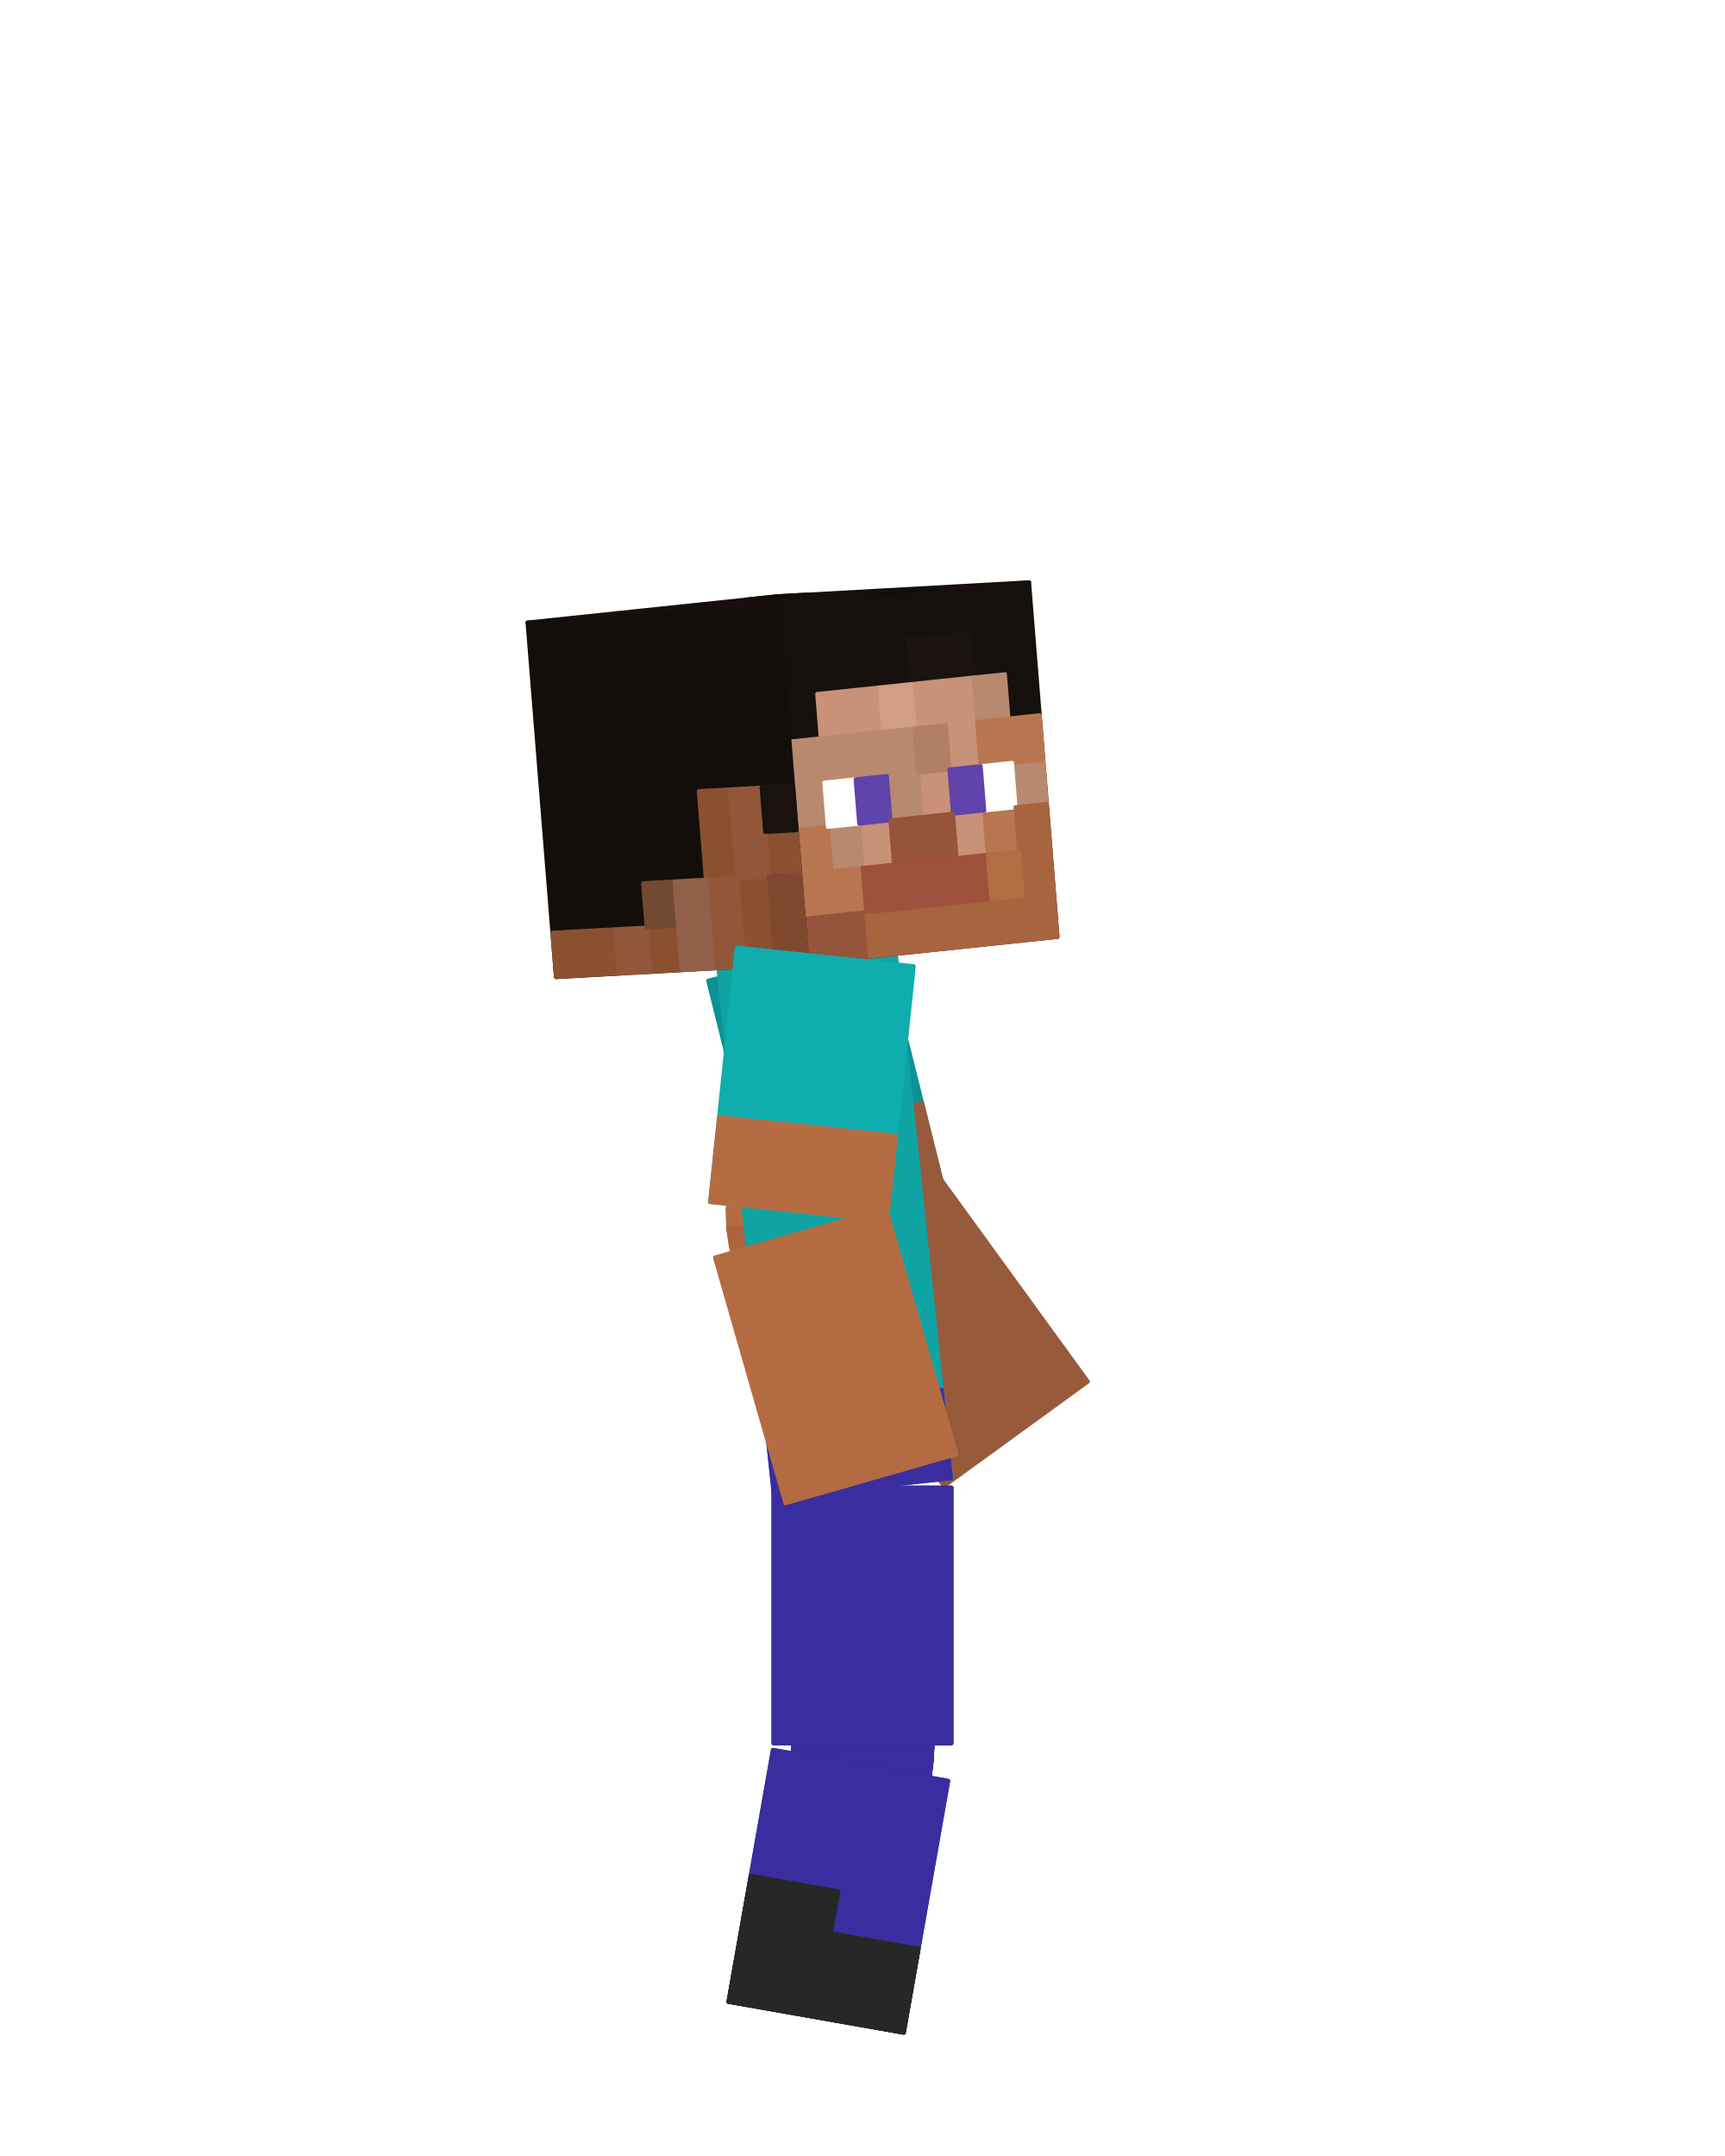
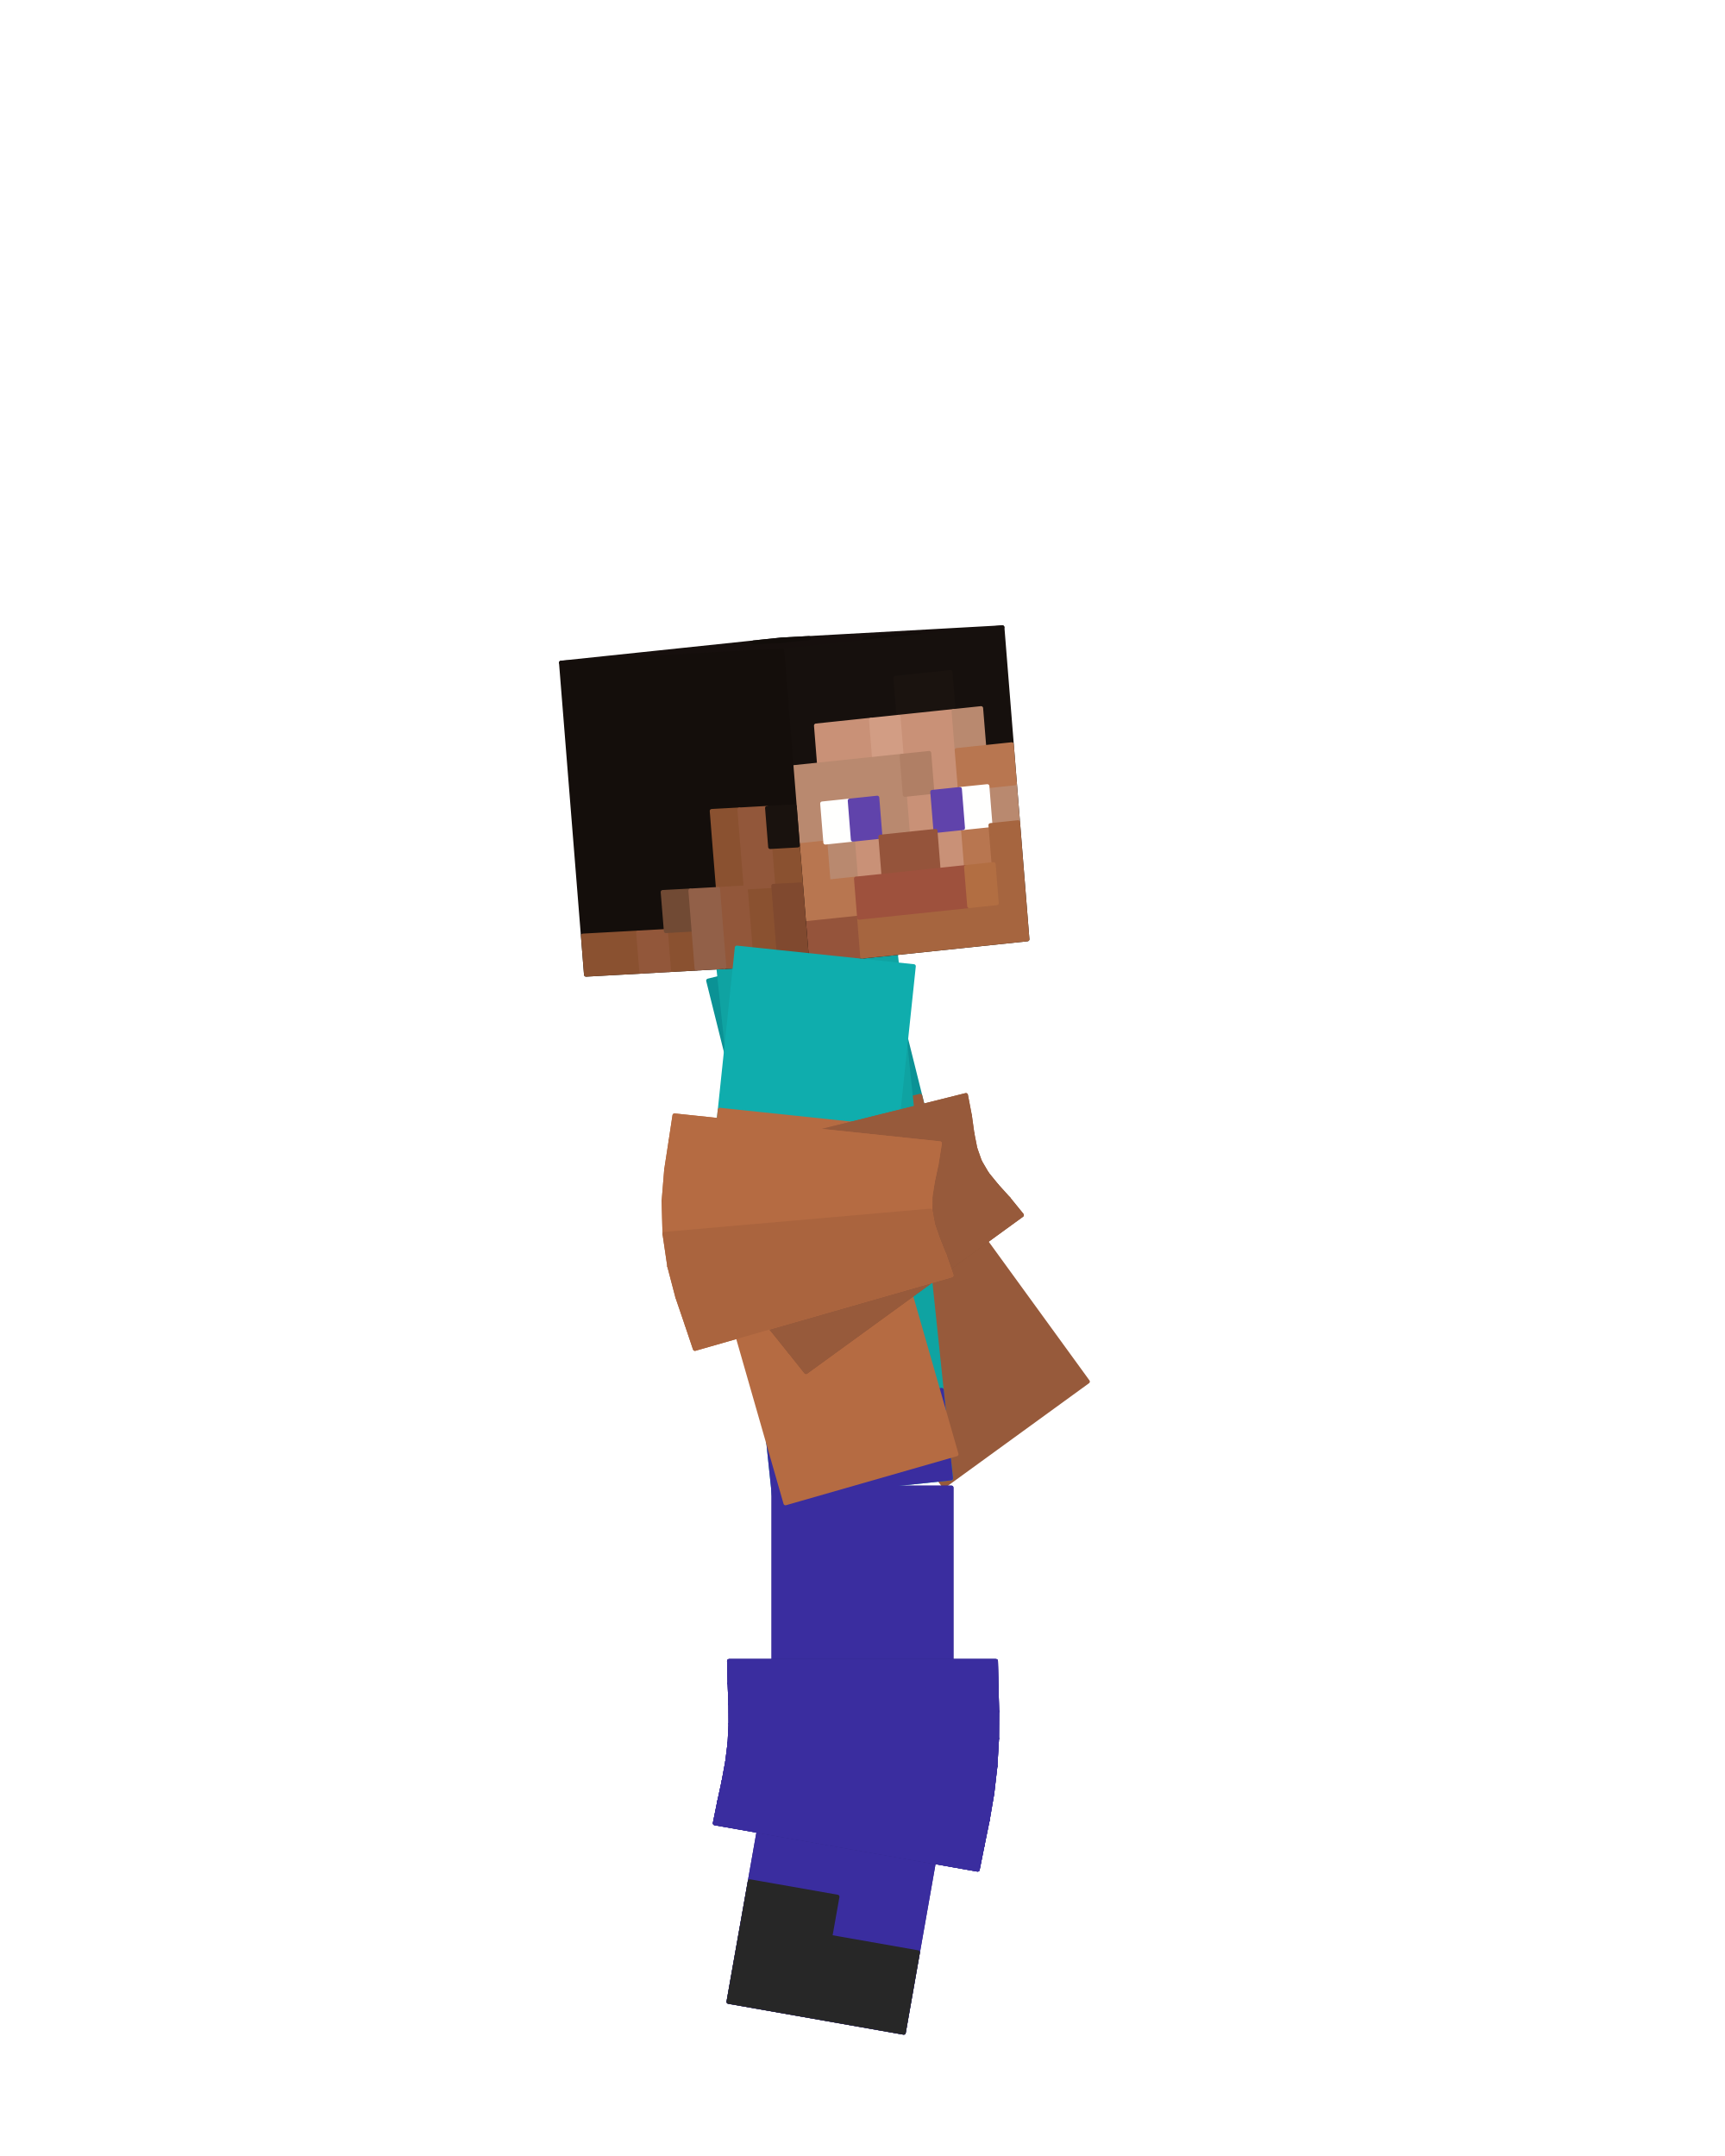
<svg xmlns="http://www.w3.org/2000/svg" viewBox="0 0 256 320" width="256" height="320" role="img" aria-labelledby="run-0-title">
  <g id="steve">
-     <g id="elbow-left" aria-label="Left elbow">
-       <g class="face" data-face="px">
-         <path fill="#975a3b" stroke="#975a3b" stroke-width=".6" stroke-linejoin="round" d="M135.48 170.28L115.5 175.26L115.94 177.45L135.84 172.14Z" />
-       </g>
-       <g class="face" data-face="px">
-         <path fill="#975a3b" stroke="#975a3b" stroke-width=".6" stroke-linejoin="round" d="M135.84 172.14L115.94 177.45L116.43 179.93L136.07 173.76Z" />
-       </g>
-       <g class="face" data-face="px">
-         <path fill="#975a3b" stroke="#975a3b" stroke-width=".6" stroke-linejoin="round" d="M136.07 173.76L116.43 179.93L117.14 182.53L136.36 175.17Z" />
-       </g>
-       <g class="face" data-face="px">
-         <path fill="#975a3b" stroke="#975a3b" stroke-width=".6" stroke-linejoin="round" d="M136.36 175.17L117.14 182.53L118.16 185.13L136.82 176.43Z" />
-       </g>
-       <g class="face" data-face="px">
-         <path fill="#8d5437" stroke="#8d5437" stroke-width=".6" stroke-linejoin="round" d="M136.82 176.43L118.16 185.13L119.49 187.58L137.49 177.58Z" />
-       </g>
-       <g class="face" data-face="px">
-         <path fill="#8d5437" stroke="#8d5437" stroke-width=".6" stroke-linejoin="round" d="M137.49 177.58L119.49 187.58L121.03 189.8L138.39 178.71Z" />
-       </g>
-       <g class="face" data-face="px">
-         <path fill="#8d5437" stroke="#8d5437" stroke-width=".6" stroke-linejoin="round" d="M138.39 178.71L121.03 189.8L122.61 191.76L139.47 179.93Z" />
-       </g>
-       <g class="face" data-face="px">
-         <path fill="#8d5437" stroke="#8d5437" stroke-width=".6" stroke-linejoin="round" d="M139.47 179.93L122.61 191.76L124.01 193.5L140.67 181.4Z" />
-       </g>
-       <g class="face" data-face="nx">
-         <path fill="#975a3b" stroke="#975a3b" stroke-width=".6" stroke-linejoin="round" d="M115.5 175.26L115.94 177.45L135.84 172.14L135.48 170.28Z" />
-       </g>
-       <g class="face" data-face="nx">
-         <path fill="#975a3b" stroke="#975a3b" stroke-width=".6" stroke-linejoin="round" d="M115.94 177.45L116.43 179.93L136.07 173.76L135.84 172.14Z" />
-       </g>
-       <g class="face" data-face="nx">
-         <path fill="#975a3b" stroke="#975a3b" stroke-width=".6" stroke-linejoin="round" d="M116.43 179.93L117.14 182.53L136.36 175.17L136.07 173.76Z" />
-       </g>
-       <g class="face" data-face="nx">
-         <path fill="#975a3b" stroke="#975a3b" stroke-width=".6" stroke-linejoin="round" d="M117.14 182.53L118.16 185.13L136.82 176.43L136.36 175.17Z" />
-       </g>
-       <g class="face" data-face="nx">
-         <path fill="#975a3b" stroke="#975a3b" stroke-width=".6" stroke-linejoin="round" d="M118.16 185.13L119.49 187.58L137.49 177.58L136.82 176.43Z" />
-       </g>
-       <g class="face" data-face="nx">
-         <path fill="#975a3b" stroke="#975a3b" stroke-width=".6" stroke-linejoin="round" d="M119.49 187.58L121.03 189.8L138.39 178.71L137.49 177.58Z" />
-       </g>
-       <g class="face" data-face="nx">
-         <path fill="#975a3b" stroke="#975a3b" stroke-width=".6" stroke-linejoin="round" d="M121.03 189.8L122.61 191.76L139.47 179.93L138.39 178.71Z" />
-       </g>
-       <g class="face" data-face="nx">
-         <path fill="#975a3b" stroke="#975a3b" stroke-width=".6" stroke-linejoin="round" d="M122.61 191.76L124.01 193.5L140.67 181.4L139.47 179.93Z" />
-       </g>
-     </g>
-     <g id="knee-left" aria-label="Left knee">
-       <g class="face" data-face="px">
-         <path fill="#2f2589" stroke="#2f2589" stroke-width=".6" stroke-linejoin="round" d="M138.3 252.15L117.7 252.15L117.75 254.14L138.34 254.29Z" />
-       </g>
-       <g class="face" data-face="px">
-         <path fill="#2f2589" stroke="#2f2589" stroke-width=".6" stroke-linejoin="round" d="M138.34 254.29L117.75 254.14L117.82 256L138.4 256.56Z" />
-       </g>
-       <g class="face" data-face="px">
-         <path fill="#2f2589" stroke="#2f2589" stroke-width=".6" stroke-linejoin="round" d="M138.4 256.56L117.82 256L117.83 257.77L138.39 258.91Z" />
-       </g>
-       <g class="face" data-face="px">
-         <path fill="#2f2589" stroke="#2f2589" stroke-width=".6" stroke-linejoin="round" d="M138.39 258.91L117.83 257.77L117.74 259.5L138.26 261.3Z" />
-       </g>
-       <g class="face" data-face="px">
-         <path fill="#2f2589" stroke="#2f2589" stroke-width=".6" stroke-linejoin="round" d="M138.26 261.3L117.74 259.5L117.53 261.22L137.98 263.67Z" />
-       </g>
-       <g class="face" data-face="px">
-         <path fill="#2f2589" stroke="#2f2589" stroke-width=".6" stroke-linejoin="round" d="M137.98 263.67L117.53 261.22L117.21 262.97L137.58 265.99Z" />
-       </g>
-       <g class="face" data-face="px">
-         <path fill="#2f2589" stroke="#2f2589" stroke-width=".6" stroke-linejoin="round" d="M137.58 265.99L117.21 262.97L116.82 264.79L137.12 268.21Z" />
-       </g>
-       <g class="face" data-face="px">
-         <path fill="#2f2589" stroke="#2f2589" stroke-width=".6" stroke-linejoin="round" d="M137.12 268.21L116.82 264.79L116.43 266.74L136.71 270.31Z" />
-       </g>
-       <g class="face" data-face="nx">
-         <path fill="#2f2589" stroke="#2f2589" stroke-width=".6" stroke-linejoin="round" d="M117.7 252.15L117.75 254.14L138.34 254.29L138.3 252.15Z" />
-       </g>
-       <g class="face" data-face="nx">
-         <path fill="#2f2589" stroke="#2f2589" stroke-width=".6" stroke-linejoin="round" d="M117.75 254.14L117.82 256L138.4 256.56L138.34 254.29Z" />
-       </g>
-       <g class="face" data-face="nx">
-         <path fill="#2f2589" stroke="#2f2589" stroke-width=".6" stroke-linejoin="round" d="M117.82 256L117.83 257.77L138.39 258.91L138.4 256.56Z" />
-       </g>
-       <g class="face" data-face="nx">
-         <path fill="#2f2589" stroke="#2f2589" stroke-width=".6" stroke-linejoin="round" d="M117.83 257.77L117.74 259.5L138.26 261.3L138.39 258.91Z" />
-       </g>
-       <g class="face" data-face="nx">
-         <path fill="#2f2589" stroke="#2f2589" stroke-width=".6" stroke-linejoin="round" d="M117.74 259.5L117.53 261.22L137.98 263.67L138.26 261.3Z" />
-       </g>
-       <g class="face" data-face="nx">
-         <path fill="#2f2589" stroke="#2f2589" stroke-width=".6" stroke-linejoin="round" d="M117.53 261.22L117.21 262.97L137.58 265.99L137.98 263.67Z" />
-       </g>
-       <g class="face" data-face="nx">
-         <path fill="#2f2589" stroke="#2f2589" stroke-width=".6" stroke-linejoin="round" d="M117.21 262.97L116.82 264.79L137.12 268.21L137.58 265.99Z" />
-       </g>
-       <g class="face" data-face="nx">
-         <path fill="#2f2589" stroke="#2f2589" stroke-width=".6" stroke-linejoin="round" d="M116.82 264.79L116.43 266.74L136.71 270.31L137.12 268.21Z" />
-       </g>
-     </g>
-     <g id="knee-right" aria-label="Right knee">
-       <g class="face" data-face="px">
-         <path fill="#3a2d9f" stroke="#3a2d9f" stroke-width=".6" stroke-linejoin="round" d="M138.3 252.15L117.7 252.15L117.75 254.14L138.34 254.29Z" />
-       </g>
-       <g class="face" data-face="px">
-         <path fill="#3a2d9f" stroke="#3a2d9f" stroke-width=".6" stroke-linejoin="round" d="M138.34 254.29L117.75 254.14L117.82 256L138.4 256.56Z" />
-       </g>
-       <g class="face" data-face="px">
-         <path fill="#3a2d9f" stroke="#3a2d9f" stroke-width=".6" stroke-linejoin="round" d="M138.4 256.56L117.82 256L117.83 257.77L138.39 258.91Z" />
-       </g>
-       <g class="face" data-face="px">
-         <path fill="#3a2d9f" stroke="#3a2d9f" stroke-width=".6" stroke-linejoin="round" d="M138.39 258.91L117.83 257.77L117.74 259.5L138.26 261.3Z" />
-       </g>
-       <g class="face" data-face="px">
-         <path fill="#3a2d9f" stroke="#3a2d9f" stroke-width=".6" stroke-linejoin="round" d="M138.26 261.3L117.74 259.5L117.53 261.22L137.98 263.67Z" />
-       </g>
-       <g class="face" data-face="px">
-         <path fill="#3a2d9f" stroke="#3a2d9f" stroke-width=".6" stroke-linejoin="round" d="M137.98 263.67L117.53 261.22L117.21 262.97L137.58 265.99Z" />
-       </g>
-       <g class="face" data-face="px">
-         <path fill="#3a2d9f" stroke="#3a2d9f" stroke-width=".6" stroke-linejoin="round" d="M137.58 265.99L117.21 262.97L116.82 264.79L137.12 268.21Z" />
-       </g>
-       <g class="face" data-face="px">
-         <path fill="#3a2d9f" stroke="#3a2d9f" stroke-width=".6" stroke-linejoin="round" d="M137.12 268.21L116.82 264.79L116.43 266.74L136.71 270.31Z" />
-       </g>
-       <g class="face" data-face="nx">
-         <path fill="#3a2d9f" stroke="#3a2d9f" stroke-width=".6" stroke-linejoin="round" d="M117.7 252.15L117.75 254.14L138.34 254.29L138.3 252.15Z" />
-       </g>
-       <g class="face" data-face="nx">
-         <path fill="#3a2d9f" stroke="#3a2d9f" stroke-width=".6" stroke-linejoin="round" d="M117.75 254.14L117.82 256L138.4 256.56L138.34 254.29Z" />
-       </g>
-       <g class="face" data-face="nx">
-         <path fill="#3a2d9f" stroke="#3a2d9f" stroke-width=".6" stroke-linejoin="round" d="M117.82 256L117.83 257.77L138.39 258.91L138.4 256.56Z" />
-       </g>
-       <g class="face" data-face="nx">
-         <path fill="#3a2d9f" stroke="#3a2d9f" stroke-width=".6" stroke-linejoin="round" d="M117.83 257.77L117.74 259.5L138.26 261.3L138.39 258.91Z" />
-       </g>
-       <g class="face" data-face="nx">
-         <path fill="#3a2d9f" stroke="#3a2d9f" stroke-width=".6" stroke-linejoin="round" d="M117.74 259.5L117.53 261.22L137.98 263.67L138.26 261.3Z" />
-       </g>
-       <g class="face" data-face="nx">
-         <path fill="#3a2d9f" stroke="#3a2d9f" stroke-width=".6" stroke-linejoin="round" d="M117.53 261.22L117.21 262.97L137.58 265.99L137.98 263.67Z" />
-       </g>
-       <g class="face" data-face="nx">
-         <path fill="#3a2d9f" stroke="#3a2d9f" stroke-width=".6" stroke-linejoin="round" d="M117.21 262.97L116.82 264.79L137.12 268.21L137.58 265.99Z" />
-       </g>
-       <g class="face" data-face="nx">
-         <path fill="#3a2d9f" stroke="#3a2d9f" stroke-width=".6" stroke-linejoin="round" d="M116.82 264.79L116.43 266.74L136.71 270.31L137.12 268.21Z" />
-       </g>
-     </g>
-     <g id="elbow-right" aria-label="Right elbow">
-       <g class="face" data-face="px">
-         <path fill="#b56b42" stroke="#b56b42" stroke-width=".6" stroke-linejoin="round" d="M129.44 174.29L108.96 172.14L108.63 174.35L129.14 176.16Z" />
-       </g>
-       <g class="face" data-face="px">
-         <path fill="#b56b42" stroke="#b56b42" stroke-width=".6" stroke-linejoin="round" d="M129.14 176.16L108.63 174.35L108.24 176.84L128.81 177.76Z" />
-       </g>
-       <g class="face" data-face="px">
-         <path fill="#b56b42" stroke="#b56b42" stroke-width=".6" stroke-linejoin="round" d="M128.81 177.76L108.24 176.84L108.01 179.53L128.6 179.18Z" />
-       </g>
-       <g class="face" data-face="px">
-         <path fill="#b56b42" stroke="#b56b42" stroke-width=".6" stroke-linejoin="round" d="M128.6 179.18L108.01 179.53L108.08 182.31L128.6 180.52Z" />
-       </g>
-       <g class="face" data-face="px">
-         <path fill="#b56b42" stroke="#b56b42" stroke-width=".6" stroke-linejoin="round" d="M128.6 180.52L108.08 182.31L108.5 185.07L128.83 181.84Z" />
-       </g>
-       <g class="face" data-face="px">
-         <path fill="#b56b42" stroke="#b56b42" stroke-width=".6" stroke-linejoin="round" d="M128.83 181.84L108.5 185.07L109.19 187.68L129.29 183.2Z" />
-       </g>
-       <g class="face" data-face="px">
-         <path fill="#b56b42" stroke="#b56b42" stroke-width=".6" stroke-linejoin="round" d="M129.29 183.2L109.19 187.68L110.01 190.07L129.89 184.72Z" />
-       </g>
-       <g class="face" data-face="px">
-         <path fill="#b56b42" stroke="#b56b42" stroke-width=".6" stroke-linejoin="round" d="M129.89 184.72L110.01 190.07L110.72 192.19L130.51 186.51Z" />
-       </g>
-       <g class="face" data-face="nx">
-         <path fill="#b56b42" stroke="#b56b42" stroke-width=".6" stroke-linejoin="round" d="M108.96 172.14L108.63 174.35L129.14 176.16L129.44 174.29Z" />
-       </g>
-       <g class="face" data-face="nx">
-         <path fill="#b56b42" stroke="#b56b42" stroke-width=".6" stroke-linejoin="round" d="M108.63 174.35L108.24 176.84L128.81 177.76L129.14 176.16Z" />
-       </g>
-       <g class="face" data-face="nx">
-         <path fill="#b56b42" stroke="#b56b42" stroke-width=".6" stroke-linejoin="round" d="M108.24 176.84L108.01 179.53L128.6 179.18L128.81 177.76Z" />
-       </g>
-       <g class="face" data-face="nx">
-         <path fill="#b56b42" stroke="#b56b42" stroke-width=".6" stroke-linejoin="round" d="M108.01 179.53L108.08 182.31L128.6 180.52L128.6 179.18Z" />
-       </g>
-       <g class="face" data-face="nx">
-         <path fill="#aa643e" stroke="#aa643e" stroke-width=".6" stroke-linejoin="round" d="M108.08 182.31L108.5 185.07L128.83 181.84L128.6 180.52Z" />
-       </g>
-       <g class="face" data-face="nx">
-         <path fill="#aa643e" stroke="#aa643e" stroke-width=".6" stroke-linejoin="round" d="M108.5 185.07L109.19 187.68L129.29 183.2L128.83 181.84Z" />
-       </g>
-       <g class="face" data-face="nx">
-         <path fill="#aa643e" stroke="#aa643e" stroke-width=".6" stroke-linejoin="round" d="M109.19 187.68L110.01 190.07L129.89 184.72L129.29 183.2Z" />
-       </g>
-       <g class="face" data-face="nx">
-         <path fill="#aa643e" stroke="#aa643e" stroke-width=".6" stroke-linejoin="round" d="M110.01 190.07L110.72 192.19L130.51 186.51L129.89 184.72Z" />
-       </g>
-     </g>
    <g id="arm-left" aria-label="Left upper arm">
      <g class="face" data-face="nx">
-         <path fill="#0b9295" stroke="#0b9295" stroke-width=".6" stroke-linejoin="round" d="M105.1 145.55L130.72 139.16L139.9 175.98L114.28 182.37Z" />
-         <path fill="#975a3b" stroke="#975a3b" stroke-width=".6" stroke-linejoin="round" d="M111.22 170.1L136.84 163.71L138.37 169.85L112.75 176.23ZM112.75 176.23L138.37 169.85L139.9 175.98L114.28 182.37Z" />
+         <path fill="#0b9295" stroke="#0b9295" stroke-width=".6" stroke-linejoin="round" d="M105.1 145.55L130.72 139.16L139.5 174.38L113.88 180.77Z" />
+         <path fill="#975a3b" stroke="#975a3b" stroke-width=".6" stroke-linejoin="round" d="M110.95 169.03L136.57 162.64L138.03 168.51L112.42 174.9ZM112.42 174.9L138.03 168.51L139.5 174.38L113.88 180.77Z" />
      </g>
    </g>
    <g id="forearm-left" aria-label="Left forearm">
      <g class="face" data-face="nx">
-         <path fill="#975a3b" stroke="#975a3b" stroke-width=".6" stroke-linejoin="round" d="M117.78 189.87L139.14 174.35L161.44 205.06L140.09 220.57Z" />
+         <path fill="#975a3b" stroke="#975a3b" stroke-width=".6" stroke-linejoin="round" d="M118.75 191.21L140.11 175.69L161.44 205.06L140.09 220.57Z" />
      </g>
    </g>
    <g id="leg-left" aria-label="Left thigh">
      <g class="face" data-face="nx">
-         <path fill="#2f2589" stroke="#2f2589" stroke-width=".6" stroke-linejoin="round" d="M114.8 220.8L141.2 220.8L141.2 258.75L114.8 258.75Z" />
+         <path fill="#2f2589" stroke="#2f2589" stroke-width=".6" stroke-linejoin="round" d="M114.8 220.8L141.2 220.8L141.2 257.1L114.8 257.1Z" />
      </g>
    </g>
    <g id="shin-left" aria-label="Left shin">
      <g class="face" data-face="nx">
-         <path fill="#2f2589" stroke="#2f2589" stroke-width=".6" stroke-linejoin="round" d="M114.71 259.73L140.71 264.32L134.12 301.69L108.12 297.11Z" />
-         <path fill="#1f2023" stroke="#1f2023" stroke-width=".6" stroke-linejoin="round" d="M111.42 278.42L124.42 280.71L123.32 286.94L110.32 284.65ZM110.32 284.65L136.32 289.23L135.22 295.46L109.22 290.88ZM109.22 290.88L135.22 295.46L134.12 301.69L108.12 297.11Z" />
+         <path fill="#2f2589" stroke="#2f2589" stroke-width=".6" stroke-linejoin="round" d="M114.43 261.36L140.43 265.94L134.12 301.69L108.12 297.11Z" />
+         <path fill="#1f2023" stroke="#1f2023" stroke-width=".6" stroke-linejoin="round" d="M111.28 279.23L124.28 281.52L123.22 287.48L110.23 285.19ZM110.23 285.19L136.22 289.77L135.17 295.73L109.17 291.15ZM109.17 291.15L135.17 295.73L134.12 301.69L108.12 297.11Z" />
      </g>
    </g>
    <g id="torso" aria-label="Torso">
      <g class="face" data-face="nx">
        <path fill="#0fa3a2" stroke="#0fa3a2" stroke-width=".6" stroke-linejoin="round" d="M106.59 143.41L132.85 140.65L141.13 219.42L114.87 222.18Z" />
        <path fill="#3a2d9f" stroke="#3a2d9f" stroke-width=".6" stroke-linejoin="round" d="M113.49 209.05L139.75 206.29L140.44 212.86L114.18 215.62ZM114.18 215.62L140.44 212.86L141.13 219.42L114.87 222.18Z" />
      </g>
    </g>
    <g id="head" aria-label="Head">
      <g class="face" data-face="top">
-         <path fill="#160f0d" stroke="#160f0d" stroke-width=".6" stroke-linejoin="round" d="M78.29 92.4L115.42 88.5L152.72 86.43L115.59 90.34Z" />
-         <path fill="#120d0a" stroke="#120d0a" stroke-width=".6" stroke-linejoin="round" d="M110.78 88.99L115.42 88.5L120.08 88.24L115.44 88.73ZM129.47 88.41L134.11 87.93L138.77 87.67L134.13 88.16Z" />
+         <path fill="#160f0d" stroke="#160f0d" stroke-width=".6" stroke-linejoin="round" d="M83.26 98.36L115.93 94.93L148.76 93.11L116.08 96.54Z" />
+         <path fill="#120d0a" stroke="#120d0a" stroke-width=".6" stroke-linejoin="round" d="M111.85 95.35L115.93 94.93L120.04 94.7L115.95 95.13ZM128.3 94.85L132.38 94.42L136.49 94.19L132.4 94.62Z" />
      </g>
      <g class="face" data-face="front">
-         <path fill="#16100d" stroke="#16100d" stroke-width=".6" stroke-linejoin="round" d="M115.59 90.34L152.72 86.43L156.94 139.05L119.81 142.95Z" />
-         <path fill="#1a130f" stroke="#1a130f" stroke-width=".6" stroke-linejoin="round" d="M134.68 94.96L143.96 93.99L144.49 100.56L135.21 101.54Z" />
-         <path fill="#c99177" stroke="#c99177" stroke-width=".6" stroke-linejoin="round" d="M121.28 103L130.57 102.03L131.09 108.6L121.81 109.58ZM135.21 101.54L144.49 100.56L145.02 107.14L135.73 108.12ZM140.38 107.63L145.02 107.14L145.54 113.72L140.9 114.2ZM136.26 114.69L140.9 114.2L141.43 120.78L136.79 121.27ZM127.51 122.25L132.15 121.76L132.68 128.33L128.03 128.82ZM141.43 120.78L146.07 120.29L146.6 126.87L141.96 127.36Z" />
-         <path fill="#d29d84" stroke="#d29d84" stroke-width=".6" stroke-linejoin="round" d="M130.57 102.03L135.21 101.54L135.73 108.12L131.09 108.6Z" />
-         <path fill="#b9896f" stroke="#b9896f" stroke-width=".6" stroke-linejoin="round" d="M144.49 100.56L149.13 100.08L149.66 106.65L145.02 107.14ZM117.17 110.07L135.73 108.12L136.26 114.69L117.7 116.64ZM117.7 116.64L122.34 116.16L122.87 122.73L118.22 123.22ZM131.62 115.18L136.26 114.69L136.79 121.27L132.15 121.76ZM150.19 113.23L154.83 112.74L155.35 119.32L150.71 119.81ZM122.87 122.73L127.51 122.25L128.03 128.82L123.39 129.31Z" />
-         <path fill="#b07f65" stroke="#b07f65" stroke-width=".6" stroke-linejoin="round" d="M135.73 108.12L140.38 107.63L140.9 114.2L136.26 114.69Z" />
-         <path fill="#b87650" stroke="#b87650" stroke-width=".6" stroke-linejoin="round" d="M145.02 107.14L154.3 106.16L154.83 112.74L145.54 113.72ZM118.22 123.22L122.87 122.73L123.39 129.31L118.75 129.8ZM146.07 120.29L150.71 119.81L151.24 126.38L146.6 126.87ZM118.75 129.8L128.03 128.82L128.56 135.4L119.28 136.37Z" />
-         <path fill="#fffffe" stroke="#fffffe" stroke-width=".6" stroke-linejoin="round" d="M122.34 116.16L126.98 115.67L127.51 122.25L122.87 122.73ZM145.54 113.72L150.19 113.23L150.71 119.81L146.07 120.29Z" />
-         <path fill="#6043ab" stroke="#6043ab" stroke-width=".6" stroke-linejoin="round" d="M126.98 115.67L131.62 115.18L132.15 121.76L127.51 122.25ZM140.9 114.2L145.54 113.72L146.07 120.29L141.43 120.78Z" />
-         <path fill="#95543b" stroke="#95543b" stroke-width=".6" stroke-linejoin="round" d="M132.15 121.76L141.43 120.78L141.96 127.36L132.68 128.33ZM119.28 136.37L128.56 135.4L129.09 141.98L119.81 142.95Z" />
-         <path fill="#a6653f" stroke="#a6653f" stroke-width=".6" stroke-linejoin="round" d="M150.71 119.81L155.35 119.32L155.88 125.9L151.24 126.38ZM151.24 126.38L155.88 125.9L156.41 132.47L151.77 132.96ZM128.56 135.4L156.41 132.47L156.94 139.05L129.09 141.98Z" />
-         <path fill="#9e513d" stroke="#9e513d" stroke-width=".6" stroke-linejoin="round" d="M128.03 128.82L146.6 126.87L147.13 133.45L128.56 135.4Z" />
-         <path fill="#b26e42" stroke="#b26e42" stroke-width=".6" stroke-linejoin="round" d="M146.6 126.87L151.24 126.38L151.77 132.96L147.13 133.45Z" />
-       </g>
-       <g class="face" data-face="nx">
-         <path fill="#140e0b" stroke="#140e0b" stroke-width=".6" stroke-linejoin="round" d="M78.29 92.4L115.59 90.34L119.81 142.95L82.51 145.02Z" />
-         <path fill="#8a5130" stroke="#8a5130" stroke-width=".6" stroke-linejoin="round" d="M103.71 117.42L108.37 117.16L108.9 123.74L104.24 124ZM104.24 124L108.9 123.74L109.43 130.31L104.76 130.57ZM113.56 123.48L118.22 123.22L118.75 129.8L114.09 130.06ZM109.43 130.31L114.09 130.06L114.62 136.63L109.95 136.89ZM81.98 138.44L91.3 137.93L91.83 144.5L82.51 145.02ZM95.97 137.67L100.63 137.41L101.16 143.99L96.49 144.24ZM109.95 136.89L114.62 136.63L115.14 143.21L110.48 143.47Z" />
-         <path fill="#92573a" stroke="#92573a" stroke-width=".6" stroke-linejoin="round" d="M108.37 117.16L113.03 116.9L113.56 123.48L108.9 123.74ZM108.9 123.74L113.56 123.48L114.09 130.06L109.43 130.31ZM104.76 130.57L109.43 130.31L109.95 136.89L105.29 137.15ZM91.3 137.93L95.97 137.67L96.49 144.24L91.83 144.5ZM105.29 137.15L109.95 136.89L110.48 143.47L105.82 143.73Z" />
-         <path fill="#19120e" stroke="#19120e" stroke-width=".6" stroke-linejoin="round" d="M113.03 116.9L117.7 116.64L118.22 123.22L113.56 123.48Z" />
-         <path fill="#714a34" stroke="#714a34" stroke-width=".6" stroke-linejoin="round" d="M95.44 131.09L100.1 130.83L100.63 137.41L95.97 137.67Z" />
-         <path fill="#926048" stroke="#926048" stroke-width=".6" stroke-linejoin="round" d="M100.1 130.83L104.76 130.57L105.29 137.15L100.63 137.41ZM100.63 137.41L105.29 137.15L105.82 143.73L101.16 143.99Z" />
-         <path fill="#80492f" stroke="#80492f" stroke-width=".6" stroke-linejoin="round" d="M114.09 130.06L118.75 129.8L119.28 136.37L114.62 136.63ZM114.62 136.63L119.28 136.37L119.81 142.95L115.14 143.21Z" />
+         <path fill="#16100d" stroke="#16100d" stroke-width=".6" stroke-linejoin="round" d="M116.08 96.54L148.76 93.11L152.47 139.41L119.8 142.84Z" />
+         <path fill="#1a130f" stroke="#1a130f" stroke-width=".6" stroke-linejoin="round" d="M132.88 100.61L141.05 99.75L141.52 105.54L133.35 106.4Z" />
+         <path fill="#c99177" stroke="#c99177" stroke-width=".6" stroke-linejoin="round" d="M121.1 107.69L129.26 106.83L129.73 112.62L121.56 113.47ZM133.35 106.4L141.52 105.54L141.98 111.33L133.81 112.19ZM137.9 111.76L141.98 111.33L142.45 117.11L138.36 117.54ZM134.28 117.97L138.36 117.54L138.83 123.33L134.74 123.76ZM126.57 124.62L130.66 124.19L131.12 129.98L127.04 130.41ZM138.83 123.33L142.91 122.9L143.37 128.69L139.29 129.12Z" />
+         <path fill="#d29d84" stroke="#d29d84" stroke-width=".6" stroke-linejoin="round" d="M129.26 106.83L133.35 106.4L133.81 112.19L129.73 112.62Z" />
+         <path fill="#b9896f" stroke="#b9896f" stroke-width=".6" stroke-linejoin="round" d="M141.52 105.54L145.6 105.11L146.07 110.9L141.98 111.33ZM117.48 113.9L133.81 112.19L134.28 117.97L117.94 119.69ZM117.94 119.69L122.02 119.26L122.49 125.05L118.4 125.48ZM130.19 118.4L134.28 117.97L134.74 123.76L130.66 124.19ZM146.53 116.69L150.61 116.26L151.08 122.04L146.99 122.47ZM122.49 125.05L126.57 124.62L127.04 130.41L122.95 130.84Z" />
+         <path fill="#b07f65" stroke="#b07f65" stroke-width=".6" stroke-linejoin="round" d="M133.81 112.19L137.9 111.76L138.36 117.54L134.28 117.97Z" />
+         <path fill="#b87650" stroke="#b87650" stroke-width=".6" stroke-linejoin="round" d="M141.98 111.33L150.15 110.47L150.61 116.26L142.45 117.11ZM118.4 125.48L122.49 125.05L122.95 130.84L118.87 131.27ZM142.91 122.9L146.99 122.47L147.46 128.26L143.37 128.69ZM118.87 131.27L127.04 130.41L127.5 136.2L119.33 137.05Z" />
+         <path fill="#fffffe" stroke="#fffffe" stroke-width=".6" stroke-linejoin="round" d="M122.02 119.26L126.11 118.83L126.57 124.62L122.49 125.05ZM142.45 117.11L146.53 116.69L146.99 122.47L142.91 122.9Z" />
+         <path fill="#6043ab" stroke="#6043ab" stroke-width=".6" stroke-linejoin="round" d="M126.11 118.83L130.19 118.4L130.66 124.19L126.57 124.62ZM138.36 117.54L142.45 117.11L142.91 122.9L138.83 123.33Z" />
+         <path fill="#95543b" stroke="#95543b" stroke-width=".6" stroke-linejoin="round" d="M130.66 124.19L138.83 123.33L139.29 129.12L131.12 129.98ZM119.33 137.05L127.5 136.2L127.96 141.98L119.8 142.84Z" />
+         <path fill="#a6653f" stroke="#a6653f" stroke-width=".6" stroke-linejoin="round" d="M146.99 122.47L151.08 122.04L151.54 127.83L147.46 128.26ZM147.46 128.26L151.54 127.83L152.01 133.62L147.92 134.05ZM127.5 136.2L152.01 133.62L152.47 139.41L127.96 141.98Z" />
+         <path fill="#9e513d" stroke="#9e513d" stroke-width=".6" stroke-linejoin="round" d="M127.04 130.41L143.37 128.69L143.84 134.48L127.5 136.2Z" />
+         <path fill="#b26e42" stroke="#b26e42" stroke-width=".6" stroke-linejoin="round" d="M143.37 128.69L147.46 128.26L147.92 134.05L143.84 134.48Z" />
+       </g>
+       <g class="face" data-face="nx">
+         <path fill="#140e0b" stroke="#140e0b" stroke-width=".6" stroke-linejoin="round" d="M83.26 98.36L116.08 96.54L119.8 142.84L86.97 144.66Z" />
+         <path fill="#8a5130" stroke="#8a5130" stroke-width=".6" stroke-linejoin="round" d="M105.63 120.37L109.73 120.15L110.2 125.93L106.09 126.16ZM106.09 126.16L110.2 125.93L110.66 131.72L106.56 131.95ZM114.3 125.71L118.4 125.48L118.87 131.27L114.76 131.49ZM110.66 131.72L114.76 131.49L115.23 137.28L111.13 137.51ZM86.51 138.87L94.71 138.42L95.18 144.21L86.97 144.66ZM98.82 138.19L102.92 137.96L103.38 143.75L99.28 143.98ZM111.13 137.51L115.23 137.28L115.69 143.07L111.59 143.3Z" />
+         <path fill="#92573a" stroke="#92573a" stroke-width=".6" stroke-linejoin="round" d="M109.73 120.15L113.84 119.92L114.3 125.71L110.2 125.93ZM110.2 125.93L114.3 125.71L114.76 131.49L110.66 131.72ZM106.56 131.95L110.66 131.72L111.13 137.51L107.02 137.74ZM94.71 138.42L98.82 138.19L99.28 143.98L95.18 144.21ZM107.02 137.74L111.13 137.51L111.59 143.3L107.49 143.52Z" />
+         <path fill="#19120e" stroke="#19120e" stroke-width=".6" stroke-linejoin="round" d="M113.84 119.92L117.94 119.69L118.4 125.48L114.3 125.71Z" />
+         <path fill="#714a34" stroke="#714a34" stroke-width=".6" stroke-linejoin="round" d="M98.35 132.4L102.46 132.18L102.92 137.96L98.82 138.19Z" />
+         <path fill="#926048" stroke="#926048" stroke-width=".6" stroke-linejoin="round" d="M102.46 132.18L106.56 131.95L107.02 137.74L102.92 137.96ZM102.92 137.96L107.02 137.74L107.49 143.52L103.38 143.75Z" />
+         <path fill="#80492f" stroke="#80492f" stroke-width=".6" stroke-linejoin="round" d="M114.76 131.49L118.87 131.27L119.33 137.05L115.23 137.28ZM115.23 137.28L119.33 137.05L119.8 142.84L115.69 143.07Z" />
      </g>
    </g>
    <g id="leg-right" aria-label="Right thigh">
      <g class="face" data-face="nx">
-         <path fill="#3a2d9f" stroke="#3a2d9f" stroke-width=".6" stroke-linejoin="round" d="M114.8 220.8L141.2 220.8L141.2 258.75L114.8 258.75Z" />
+         <path fill="#3a2d9f" stroke="#3a2d9f" stroke-width=".6" stroke-linejoin="round" d="M114.8 220.8L141.2 220.8L141.2 257.1L114.8 257.1Z" />
      </g>
    </g>
    <g id="shin-right" aria-label="Right shin">
      <g class="face" data-face="nx">
-         <path fill="#3a2d9f" stroke="#3a2d9f" stroke-width=".6" stroke-linejoin="round" d="M114.71 259.73L140.71 264.32L134.12 301.69L108.12 297.11Z" />
-         <path fill="#272727" stroke="#272727" stroke-width=".6" stroke-linejoin="round" d="M111.42 278.42L124.42 280.71L123.32 286.94L110.32 284.65ZM110.32 284.65L136.32 289.23L135.22 295.46L109.22 290.88ZM109.22 290.88L135.22 295.46L134.12 301.69L108.12 297.11Z" />
+         <path fill="#3a2d9f" stroke="#3a2d9f" stroke-width=".6" stroke-linejoin="round" d="M114.43 261.36L140.43 265.94L134.12 301.69L108.12 297.11Z" />
+         <path fill="#272727" stroke="#272727" stroke-width=".6" stroke-linejoin="round" d="M111.28 279.23L124.28 281.52L123.22 287.48L110.23 285.19ZM110.23 285.19L136.22 289.77L135.17 295.73L109.17 291.15ZM109.17 291.15L135.17 295.73L134.12 301.69L108.12 297.11Z" />
      </g>
    </g>
    <g id="arm-right" aria-label="Right upper arm">
      <g class="face" data-face="nx">
-         <path fill="#0fadad" stroke="#0fadad" stroke-width=".6" stroke-linejoin="round" d="M109.35 140.65L135.61 143.41L131.64 181.16L105.39 178.4Z" />
-         <path fill="#b56b42" stroke="#b56b42" stroke-width=".6" stroke-linejoin="round" d="M106.71 165.82L132.96 168.58L132.3 174.87L106.05 172.11ZM106.05 172.11L132.3 174.87L131.64 181.16L105.39 178.4Z" />
+         <path fill="#0fadad" stroke="#0fadad" stroke-width=".6" stroke-linejoin="round" d="M109.35 140.65L135.61 143.41L131.81 179.51L105.56 176.76Z" />
+         <path fill="#b56b42" stroke="#b56b42" stroke-width=".6" stroke-linejoin="round" d="M106.82 164.72L133.08 167.48L132.45 173.5L106.19 170.74ZM106.19 170.74L132.45 173.5L131.81 179.51L105.56 176.76Z" />
      </g>
    </g>
    <g id="forearm-right" aria-label="Right forearm">
      <g class="face" data-face="nx">
-         <path fill="#b56b42" stroke="#b56b42" stroke-width=".6" stroke-linejoin="round" d="M106.11 186.64L131.49 179.36L141.95 215.84L116.57 223.12Z" />
+         <path fill="#b56b42" stroke="#b56b42" stroke-width=".6" stroke-linejoin="round" d="M106.56 188.23L131.94 180.95L141.95 215.84L116.57 223.12Z" />
+       </g>
+     </g>
+     <g id="elbow-left" aria-label="Left elbow">
+       <g class="face" data-face="px">
+         <path fill="#975a3b" stroke="#975a3b" stroke-width=".6" stroke-linejoin="round" d="M143.35 162.54L104.92 172.12L105.68 175.84L143.94 165.63Z" />
+       </g>
+       <g class="face" data-face="px">
+         <path fill="#975a3b" stroke="#975a3b" stroke-width=".6" stroke-linejoin="round" d="M143.94 165.63L105.68 175.84L106.52 180.1L144.3 168.23Z" />
+       </g>
+       <g class="face" data-face="px">
+         <path fill="#975a3b" stroke="#975a3b" stroke-width=".6" stroke-linejoin="round" d="M144.3 168.23L106.52 180.1L107.76 184.62L144.74 170.46Z" />
+       </g>
+       <g class="face" data-face="px">
+         <path fill="#975a3b" stroke="#975a3b" stroke-width=".6" stroke-linejoin="round" d="M144.74 170.46L107.76 184.62L109.54 189.15L145.43 172.41Z" />
+       </g>
+       <g class="face" data-face="px">
+         <path fill="#8d5437" stroke="#8d5437" stroke-width=".6" stroke-linejoin="round" d="M145.43 172.41L109.54 189.15L111.86 193.42L146.48 174.2Z" />
+       </g>
+       <g class="face" data-face="px">
+         <path fill="#8d5437" stroke="#8d5437" stroke-width=".6" stroke-linejoin="round" d="M146.48 174.2L111.86 193.42L114.53 197.27L147.91 175.96Z" />
+       </g>
+       <g class="face" data-face="px">
+         <path fill="#8d5437" stroke="#8d5437" stroke-width=".6" stroke-linejoin="round" d="M147.91 175.96L114.53 197.27L117.25 200.66L149.67 177.91Z" />
+       </g>
+       <g class="face" data-face="px">
+         <path fill="#8d5437" stroke="#8d5437" stroke-width=".6" stroke-linejoin="round" d="M149.67 177.91L117.25 200.66L119.62 203.63L151.65 180.35Z" />
+       </g>
+       <g class="face" data-face="nx">
+         <path fill="#975a3b" stroke="#975a3b" stroke-width=".6" stroke-linejoin="round" d="M104.92 172.12L105.68 175.84L143.94 165.63L143.35 162.54Z" />
+       </g>
+       <g class="face" data-face="nx">
+         <path fill="#975a3b" stroke="#975a3b" stroke-width=".6" stroke-linejoin="round" d="M105.68 175.84L106.52 180.1L144.3 168.23L143.94 165.63Z" />
+       </g>
+       <g class="face" data-face="nx">
+         <path fill="#975a3b" stroke="#975a3b" stroke-width=".6" stroke-linejoin="round" d="M106.52 180.1L107.76 184.62L144.74 170.46L144.3 168.23Z" />
+       </g>
+       <g class="face" data-face="nx">
+         <path fill="#975a3b" stroke="#975a3b" stroke-width=".6" stroke-linejoin="round" d="M107.76 184.62L109.54 189.15L145.43 172.41L144.74 170.46Z" />
+       </g>
+       <g class="face" data-face="nx">
+         <path fill="#975a3b" stroke="#975a3b" stroke-width=".6" stroke-linejoin="round" d="M109.54 189.15L111.86 193.42L146.48 174.2L145.43 172.41Z" />
+       </g>
+       <g class="face" data-face="nx">
+         <path fill="#975a3b" stroke="#975a3b" stroke-width=".6" stroke-linejoin="round" d="M111.86 193.42L114.53 197.27L147.91 175.96L146.48 174.2Z" />
+       </g>
+       <g class="face" data-face="nx">
+         <path fill="#975a3b" stroke="#975a3b" stroke-width=".6" stroke-linejoin="round" d="M114.53 197.27L117.25 200.66L149.67 177.91L147.91 175.96Z" />
+       </g>
+       <g class="face" data-face="nx">
+         <path fill="#975a3b" stroke="#975a3b" stroke-width=".6" stroke-linejoin="round" d="M117.25 200.66L119.62 203.63L151.65 180.35L149.67 177.91Z" />
+       </g>
+     </g>
+     <g id="knee-left" aria-label="Left knee">
+       <g class="face" data-face="px">
+         <path fill="#2f2589" stroke="#2f2589" stroke-width=".6" stroke-linejoin="round" d="M147.8 246.54L108.2 246.54L108.28 249.86L147.88 250.15Z" />
+       </g>
+       <g class="face" data-face="px">
+         <path fill="#2f2589" stroke="#2f2589" stroke-width=".6" stroke-linejoin="round" d="M147.88 250.15L108.28 249.86L108.4 252.93L147.98 254.01Z" />
+       </g>
+       <g class="face" data-face="px">
+         <path fill="#2f2589" stroke="#2f2589" stroke-width=".6" stroke-linejoin="round" d="M147.98 254.01L108.4 252.93L108.42 255.85L147.96 258.03Z" />
+       </g>
+       <g class="face" data-face="px">
+         <path fill="#2f2589" stroke="#2f2589" stroke-width=".6" stroke-linejoin="round" d="M147.96 258.03L108.42 255.85L108.28 258.67L147.72 262.13Z" />
+       </g>
+       <g class="face" data-face="px">
+         <path fill="#2f2589" stroke="#2f2589" stroke-width=".6" stroke-linejoin="round" d="M147.72 262.13L108.28 258.67L107.93 261.48L147.25 266.2Z" />
+       </g>
+       <g class="face" data-face="px">
+         <path fill="#2f2589" stroke="#2f2589" stroke-width=".6" stroke-linejoin="round" d="M147.25 266.2L107.93 261.48L107.4 264.35L146.57 270.16Z" />
+       </g>
+       <g class="face" data-face="px">
+         <path fill="#2f2589" stroke="#2f2589" stroke-width=".6" stroke-linejoin="round" d="M146.57 270.16L107.4 264.35L106.75 267.36L145.8 273.94Z" />
+       </g>
+       <g class="face" data-face="px">
+         <path fill="#2f2589" stroke="#2f2589" stroke-width=".6" stroke-linejoin="round" d="M145.8 273.94L106.75 267.36L106.09 270.61L145.09 277.49Z" />
+       </g>
+       <g class="face" data-face="nx">
+         <path fill="#2f2589" stroke="#2f2589" stroke-width=".6" stroke-linejoin="round" d="M108.2 246.54L108.28 249.86L147.88 250.15L147.8 246.54Z" />
+       </g>
+       <g class="face" data-face="nx">
+         <path fill="#2f2589" stroke="#2f2589" stroke-width=".6" stroke-linejoin="round" d="M108.28 249.86L108.4 252.93L147.98 254.01L147.88 250.15Z" />
+       </g>
+       <g class="face" data-face="nx">
+         <path fill="#2f2589" stroke="#2f2589" stroke-width=".6" stroke-linejoin="round" d="M108.4 252.93L108.42 255.85L147.96 258.03L147.98 254.01Z" />
+       </g>
+       <g class="face" data-face="nx">
+         <path fill="#2f2589" stroke="#2f2589" stroke-width=".6" stroke-linejoin="round" d="M108.42 255.85L108.28 258.67L147.72 262.13L147.96 258.03Z" />
+       </g>
+       <g class="face" data-face="nx">
+         <path fill="#2f2589" stroke="#2f2589" stroke-width=".6" stroke-linejoin="round" d="M108.28 258.67L107.93 261.48L147.25 266.2L147.72 262.13Z" />
+       </g>
+       <g class="face" data-face="nx">
+         <path fill="#2f2589" stroke="#2f2589" stroke-width=".6" stroke-linejoin="round" d="M107.93 261.48L107.4 264.35L146.57 270.16L147.25 266.2Z" />
+       </g>
+       <g class="face" data-face="nx">
+         <path fill="#2f2589" stroke="#2f2589" stroke-width=".6" stroke-linejoin="round" d="M107.4 264.35L106.75 267.36L145.8 273.94L146.57 270.16Z" />
+       </g>
+       <g class="face" data-face="nx">
+         <path fill="#2f2589" stroke="#2f2589" stroke-width=".6" stroke-linejoin="round" d="M106.75 267.36L106.09 270.61L145.09 277.49L145.8 273.94Z" />
+       </g>
+     </g>
+     <g id="knee-right" aria-label="Right knee">
+       <g class="face" data-face="px">
+         <path fill="#3a2d9f" stroke="#3a2d9f" stroke-width=".6" stroke-linejoin="round" d="M147.8 246.54L108.2 246.54L108.28 249.86L147.88 250.15Z" />
+       </g>
+       <g class="face" data-face="px">
+         <path fill="#3a2d9f" stroke="#3a2d9f" stroke-width=".6" stroke-linejoin="round" d="M147.88 250.15L108.28 249.86L108.4 252.93L147.98 254.01Z" />
+       </g>
+       <g class="face" data-face="px">
+         <path fill="#3a2d9f" stroke="#3a2d9f" stroke-width=".6" stroke-linejoin="round" d="M147.98 254.01L108.4 252.93L108.42 255.85L147.96 258.03Z" />
+       </g>
+       <g class="face" data-face="px">
+         <path fill="#3a2d9f" stroke="#3a2d9f" stroke-width=".6" stroke-linejoin="round" d="M147.96 258.03L108.42 255.85L108.28 258.67L147.72 262.13Z" />
+       </g>
+       <g class="face" data-face="px">
+         <path fill="#3a2d9f" stroke="#3a2d9f" stroke-width=".6" stroke-linejoin="round" d="M147.72 262.13L108.28 258.67L107.93 261.48L147.25 266.2Z" />
+       </g>
+       <g class="face" data-face="px">
+         <path fill="#3a2d9f" stroke="#3a2d9f" stroke-width=".6" stroke-linejoin="round" d="M147.25 266.2L107.93 261.48L107.4 264.35L146.57 270.16Z" />
+       </g>
+       <g class="face" data-face="px">
+         <path fill="#3a2d9f" stroke="#3a2d9f" stroke-width=".6" stroke-linejoin="round" d="M146.57 270.16L107.4 264.35L106.75 267.36L145.8 273.94Z" />
+       </g>
+       <g class="face" data-face="px">
+         <path fill="#3a2d9f" stroke="#3a2d9f" stroke-width=".6" stroke-linejoin="round" d="M145.8 273.94L106.75 267.36L106.09 270.61L145.09 277.49Z" />
+       </g>
+       <g class="face" data-face="nx">
+         <path fill="#3a2d9f" stroke="#3a2d9f" stroke-width=".6" stroke-linejoin="round" d="M108.2 246.54L108.28 249.86L147.88 250.15L147.8 246.54Z" />
+       </g>
+       <g class="face" data-face="nx">
+         <path fill="#3a2d9f" stroke="#3a2d9f" stroke-width=".6" stroke-linejoin="round" d="M108.28 249.86L108.4 252.93L147.98 254.01L147.88 250.15Z" />
+       </g>
+       <g class="face" data-face="nx">
+         <path fill="#3a2d9f" stroke="#3a2d9f" stroke-width=".6" stroke-linejoin="round" d="M108.4 252.93L108.42 255.85L147.96 258.03L147.98 254.01Z" />
+       </g>
+       <g class="face" data-face="nx">
+         <path fill="#3a2d9f" stroke="#3a2d9f" stroke-width=".6" stroke-linejoin="round" d="M108.42 255.85L108.28 258.67L147.72 262.13L147.96 258.03Z" />
+       </g>
+       <g class="face" data-face="nx">
+         <path fill="#3a2d9f" stroke="#3a2d9f" stroke-width=".6" stroke-linejoin="round" d="M108.28 258.67L107.93 261.48L147.25 266.2L147.72 262.13Z" />
+       </g>
+       <g class="face" data-face="nx">
+         <path fill="#3a2d9f" stroke="#3a2d9f" stroke-width=".6" stroke-linejoin="round" d="M107.93 261.48L107.4 264.35L146.57 270.16L147.25 266.2Z" />
+       </g>
+       <g class="face" data-face="nx">
+         <path fill="#3a2d9f" stroke="#3a2d9f" stroke-width=".6" stroke-linejoin="round" d="M107.4 264.35L106.75 267.36L145.8 273.94L146.57 270.16Z" />
+       </g>
+       <g class="face" data-face="nx">
+         <path fill="#3a2d9f" stroke="#3a2d9f" stroke-width=".6" stroke-linejoin="round" d="M106.75 267.36L106.09 270.61L145.09 277.49L145.8 273.94Z" />
+       </g>
+     </g>
+     <g id="elbow-right" aria-label="Right elbow">
+       <g class="face" data-face="px">
+         <path fill="#b56b42" stroke="#b56b42" stroke-width=".6" stroke-linejoin="round" d="M139.48 169.7L100.1 165.56L99.53 169.32L138.98 172.81Z" />
+       </g>
+       <g class="face" data-face="px">
+         <path fill="#b56b42" stroke="#b56b42" stroke-width=".6" stroke-linejoin="round" d="M138.98 172.81L99.53 169.32L98.87 173.61L138.43 175.38Z" />
+       </g>
+       <g class="face" data-face="px">
+         <path fill="#b56b42" stroke="#b56b42" stroke-width=".6" stroke-linejoin="round" d="M138.43 175.38L98.87 173.61L98.49 178.28L138.08 177.62Z" />
+       </g>
+       <g class="face" data-face="px">
+         <path fill="#b56b42" stroke="#b56b42" stroke-width=".6" stroke-linejoin="round" d="M138.08 177.62L98.49 178.28L98.62 183.14L138.07 179.69Z" />
+       </g>
+       <g class="face" data-face="px">
+         <path fill="#b56b42" stroke="#b56b42" stroke-width=".6" stroke-linejoin="round" d="M138.07 179.69L98.62 183.14L99.33 187.95L138.44 181.73Z" />
+       </g>
+       <g class="face" data-face="px">
+         <path fill="#b56b42" stroke="#b56b42" stroke-width=".6" stroke-linejoin="round" d="M138.44 181.73L99.33 187.95L100.52 192.49L139.17 183.87Z" />
+       </g>
+       <g class="face" data-face="px">
+         <path fill="#b56b42" stroke="#b56b42" stroke-width=".6" stroke-linejoin="round" d="M139.17 183.87L100.52 192.49L101.92 196.6L140.16 186.31Z" />
+       </g>
+       <g class="face" data-face="px">
+         <path fill="#b56b42" stroke="#b56b42" stroke-width=".6" stroke-linejoin="round" d="M140.16 186.31L101.92 196.6L103.13 200.2L141.19 189.28Z" />
+       </g>
+       <g class="face" data-face="nx">
+         <path fill="#b56b42" stroke="#b56b42" stroke-width=".6" stroke-linejoin="round" d="M100.1 165.56L99.53 169.32L138.98 172.81L139.48 169.7Z" />
+       </g>
+       <g class="face" data-face="nx">
+         <path fill="#b56b42" stroke="#b56b42" stroke-width=".6" stroke-linejoin="round" d="M99.53 169.32L98.87 173.61L138.43 175.38L138.98 172.81Z" />
+       </g>
+       <g class="face" data-face="nx">
+         <path fill="#b56b42" stroke="#b56b42" stroke-width=".6" stroke-linejoin="round" d="M98.87 173.61L98.49 178.28L138.08 177.62L138.43 175.38Z" />
+       </g>
+       <g class="face" data-face="nx">
+         <path fill="#b56b42" stroke="#b56b42" stroke-width=".6" stroke-linejoin="round" d="M98.49 178.28L98.62 183.14L138.07 179.69L138.08 177.62Z" />
+       </g>
+       <g class="face" data-face="nx">
+         <path fill="#aa643e" stroke="#aa643e" stroke-width=".6" stroke-linejoin="round" d="M98.62 183.14L99.33 187.95L138.44 181.73L138.07 179.69Z" />
+       </g>
+       <g class="face" data-face="nx">
+         <path fill="#aa643e" stroke="#aa643e" stroke-width=".6" stroke-linejoin="round" d="M99.33 187.95L100.52 192.49L139.17 183.87L138.44 181.73Z" />
+       </g>
+       <g class="face" data-face="nx">
+         <path fill="#aa643e" stroke="#aa643e" stroke-width=".6" stroke-linejoin="round" d="M100.52 192.49L101.92 196.6L140.16 186.31L139.17 183.87Z" />
+       </g>
+       <g class="face" data-face="nx">
+         <path fill="#aa643e" stroke="#aa643e" stroke-width=".6" stroke-linejoin="round" d="M101.92 196.6L103.13 200.2L141.19 189.28L140.16 186.31Z" />
      </g>
    </g>
  </g>
</svg>
